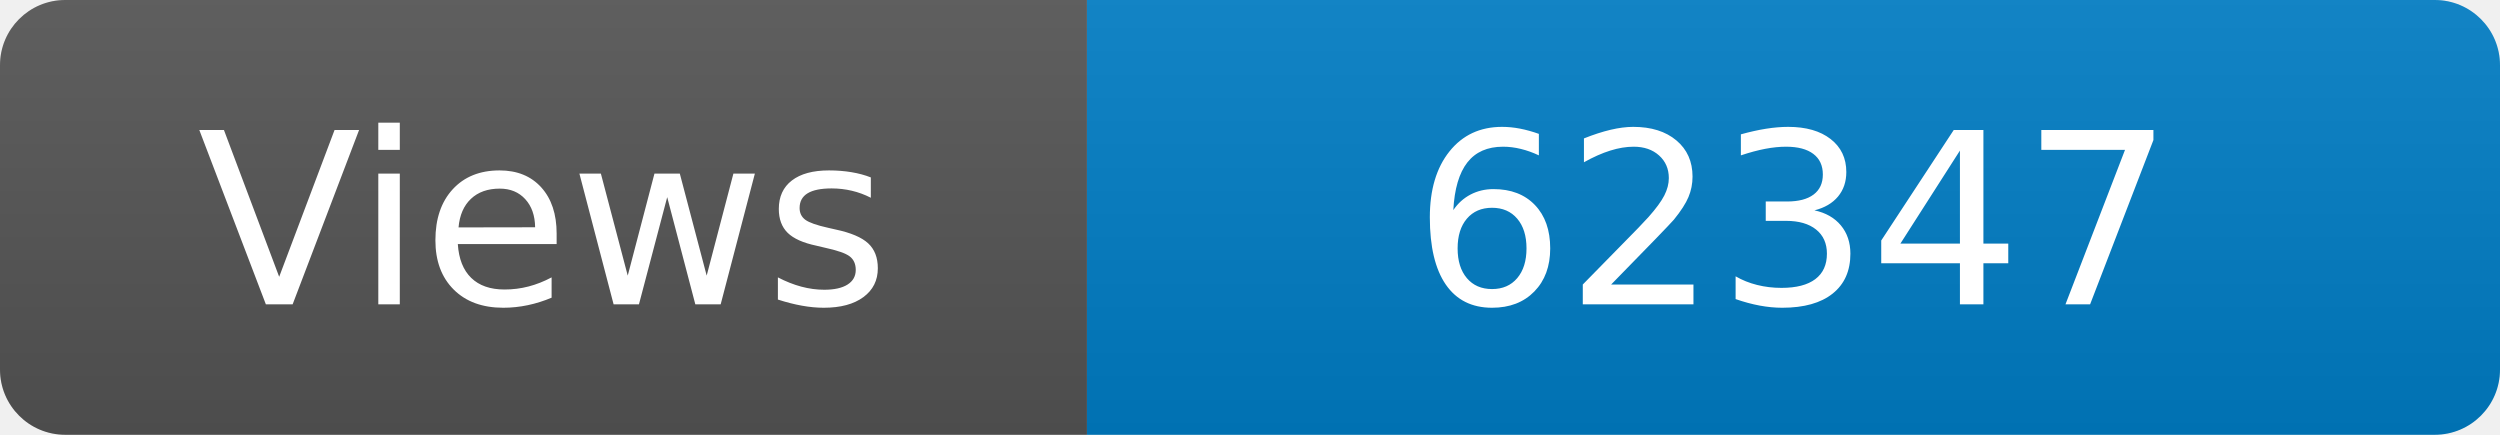
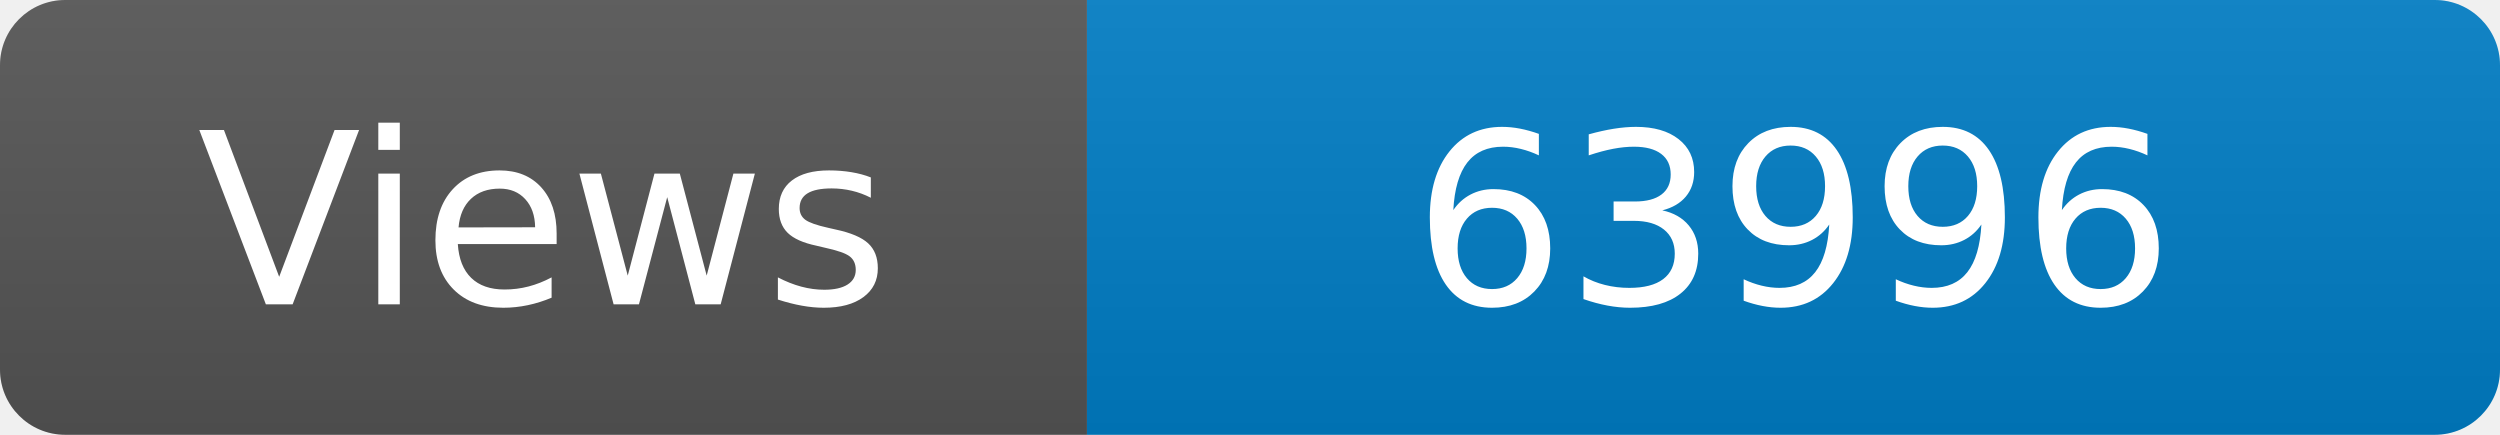
<svg xmlns="http://www.w3.org/2000/svg" width="115" height="20" role="img" aria-label="Maintained?: yes">
  <linearGradient id="s" x2="0" y2="100%">
    <stop offset="0" stop-color="#bbb" stop-opacity=".1" />
    <stop offset="1" stop-opacity=".1" />
  </linearGradient>
  <clipPath id="r">
    <rect width="115" height="20" rx="3" fill="#fff" />
  </clipPath>
  <g clip-path="url(#r)">
    <rect width="50" height="20" fill="#555" />
    <rect x="50" width="160" height="20" fill="#007ec6" />
    <rect width="115" height="20" fill="url(#s)" />
  </g>
  <g fill="#fff" text-anchor="middle" font-family="Verdana,Geneva,DejaVu Sans,sans-serif" font-size="110">
    <text x="250" y="140" transform="scale(.1)" fill="#fff">Views</text>
-     <text x="825" y="140" transform="scale(.1)" fill="#fff">62347</text>
+     <text x="825" y="140" transform="scale(.1)" fill="#fff">63996</text>
  </g>
</svg>
